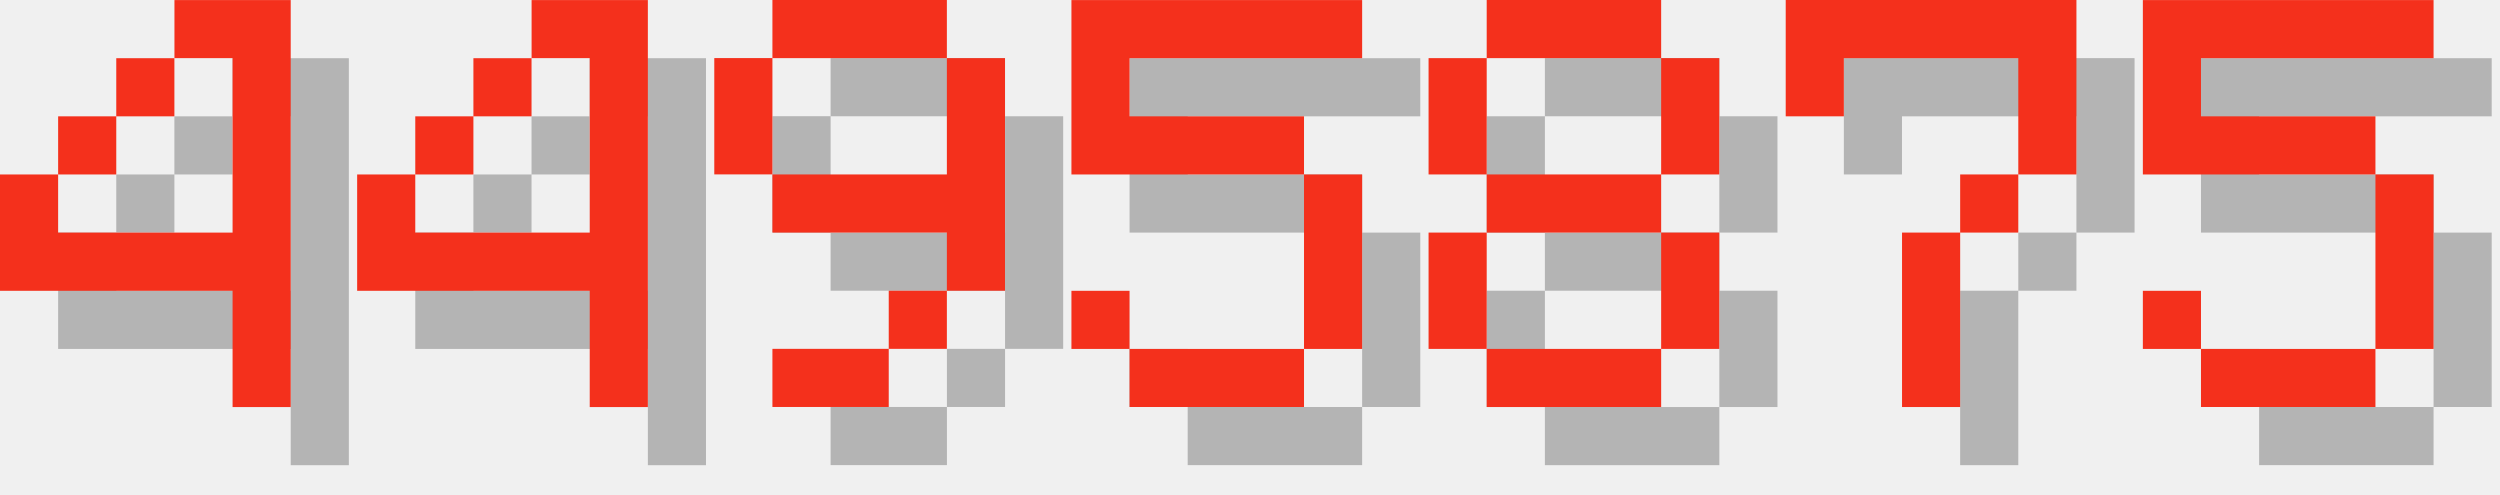
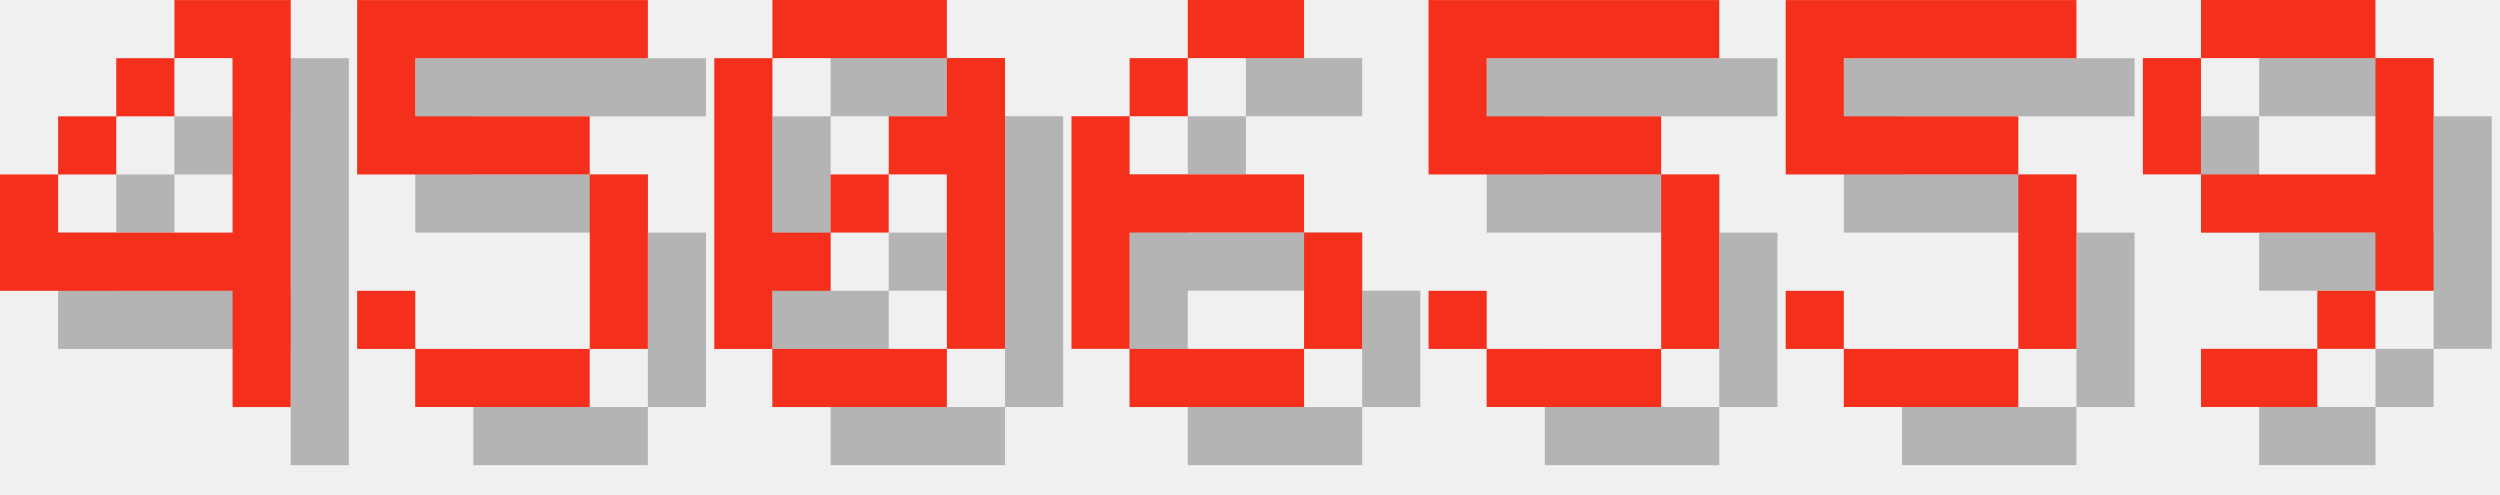
<svg xmlns="http://www.w3.org/2000/svg" version="1.1" width="182.0" height="36">
  <style>
        .text-foreground {
            fill: #F4301C;
        }
        .text-shadow {
            fill: #000000;
            fill-opacity: 0.25;
        }
    </style>
  <g class="digit" id="digit_4" transform="translate(0.0, 0), scale(4)">
    <path id="digit_4_shadow" class="text-shadow" d="m4.233 1.058v1.058h1.058v3.175h-3.175v-1.058h-1.058v2.117h4.233v2.117h1.058v-7.408h-2.117zm-2.117 3.175h1.058v-1.058h-1.058v1.058zm1.058-1.058h1.058v-1.058h-1.058v1.058z" fill-opacity=".5" style="paint-order:stroke fill markers" />
    <path id="digit_4_fg" class="text-foreground" d="m3.175 0v1.058h1.058v3.175h-3.175v-1.058h-1.058v2.117h4.233v2.117h1.058v-7.408h-2.117zm-2.117 3.175h1.058v-1.058h-1.058v1.058zm1.058-1.058h1.058v-1.058h-1.058v1.058z" fill="#fff" style="paint-order:stroke fill markers" />
  </g>
-   <g class="digit" id="digit_4" transform="translate(26.0, 0), scale(4)">
-     <path id="digit_4_shadow" class="text-shadow" d="m4.233 1.058v1.058h1.058v3.175h-3.175v-1.058h-1.058v2.117h4.233v2.117h1.058v-7.408h-2.117zm-2.117 3.175h1.058v-1.058h-1.058v1.058zm1.058-1.058h1.058v-1.058h-1.058v1.058z" fill-opacity=".5" style="paint-order:stroke fill markers" />
-     <path id="digit_4_fg" class="text-foreground" d="m3.175 0v1.058h1.058v3.175h-3.175v-1.058h-1.058v2.117h4.233v2.117h1.058v-7.408h-2.117zm-2.117 3.175h1.058v-1.058h-1.058v1.058zm1.058-1.058h1.058v-1.058h-1.058v1.058z" fill="#fff" style="paint-order:stroke fill markers" />
+   <g class="digit" id="digit_5" transform="translate(26.0, 0), scale(4)">
+     <path id="digit_5_shadow" class="text-shadow" d="m1.058 1.058v3.175h4.233v3.175h-3.175v-1.058h-1.058v1.058h1.058v1.058h3.175v-1.058h1.058v-3.175h-1.058v-1.058h-3.175v-1.058h4.233v-1.058h-5.292z" fill-opacity=".5" style="paint-order:stroke fill markers" />
+     <path id="digit_5_fg" class="text-foreground" d="m0 0v3.175h4.233v3.175h-3.175v-1.058h-1.058v1.058h1.058v1.058h3.175v-1.058h1.058v-3.175h-1.058v-1.058h-3.175v-1.058h4.233v-1.058h-5.292z" fill="#fff" style="paint-order:stroke fill markers" />
  </g>
-   <g class="digit" id="digit_9" transform="translate(52.0, 0), scale(4)">
+   <g class="digit" id="digit_0" transform="translate(52.0, 0), scale(4)">
+     <path id="digit_0_shadow" class="text-shadow" d="m2.117 1.058v1.058h3.175v-1.058h-3.175zm3.175 1.058v1.058h-1.058v1.058h1.058v3.175h1.058v-5.292h-1.058zm0 5.292h-3.175v1.058h3.175v-1.058zm-3.175 0v-1.058h1.058v-1.058h-1.058v-3.175h-1.058v5.292h1.058zm1.058-2.117h1.058v-1.058h-1.058v1.058z" fill-opacity=".5" style="paint-order:stroke fill markers" />
+     <path id="digit_0_fg" class="text-foreground" d="m1.058 0v1.058h3.175v-1.058h-3.175zm3.175 1.058v1.058h-1.058v1.058h1.058v3.175h1.058v-5.292h-1.058zm0 5.292h-3.175v1.058h3.175v-1.058zm-3.175 0v-1.058h1.058v-1.058h-1.058v-3.175h-1.058v5.292h1.058zm1.058-2.117h1.058v-1.058h-1.058v1.058z" fill="#fff" style="paint-order:stroke fill markers" />
+   </g>
+   <g class="digit" id="digit_6" transform="translate(78.0, 0), scale(4)">
+     <path id="digit_6_shadow" class="text-shadow" d="m3.175 1.058v1.058h2.117v-1.058h-2.117zm0 1.058h-1.058v1.058h1.058v-1.058zm-1.058 1.058h-1.058v4.233h1.058v-2.117h3.175v-1.058h-3.175v-1.058zm3.175 2.117v2.117h1.058v-2.117h-1.058zm0 2.117h-3.175v1.058h3.175v-1.058z" fill-opacity=".5" style="paint-order:stroke fill markers" />
+     <path id="digit_6_fg" class="text-foreground" d="m2.117 0v1.058h2.117v-1.058h-2.117zm0 1.058h-1.058v1.058h1.058v-1.058zm-1.058 1.058h-1.058v4.233h1.058v-2.117h3.175v-1.058h-3.175v-1.058zm3.175 2.117v2.117h1.058v-2.117h-1.058zm0 2.117h-3.175v1.058h3.175v-1.058z" fill="#fff" style="paint-order:stroke fill markers" />
+   </g>
+   <g class="digit" id="digit_5" transform="translate(104.0, 0), scale(4)">
+     <path id="digit_5_shadow" class="text-shadow" d="m1.058 1.058v3.175h4.233v3.175h-3.175v-1.058h-1.058v1.058h1.058v1.058h3.175v-1.058h1.058v-3.175h-1.058v-1.058h-3.175v-1.058h4.233v-1.058h-5.292z" fill-opacity=".5" style="paint-order:stroke fill markers" />
+     <path id="digit_5_fg" class="text-foreground" d="m0 0v3.175h4.233v3.175h-3.175v-1.058h-1.058v1.058h1.058v1.058h3.175v-1.058h1.058v-3.175h-1.058v-1.058h-3.175v-1.058h4.233v-1.058h-5.292z" fill="#fff" style="paint-order:stroke fill markers" />
+   </g>
+   <g class="digit" id="digit_5" transform="translate(130.0, 0), scale(4)">
+     <path id="digit_5_shadow" class="text-shadow" d="m1.058 1.058v3.175h4.233v3.175h-3.175v-1.058h-1.058v1.058h1.058v1.058h3.175v-1.058h1.058v-3.175h-1.058v-1.058h-3.175v-1.058h4.233v-1.058h-5.292z" fill-opacity=".5" style="paint-order:stroke fill markers" />
+     <path id="digit_5_fg" class="text-foreground" d="m0 0v3.175h4.233v3.175h-3.175v-1.058h-1.058v1.058h1.058v1.058h3.175v-1.058h1.058v-3.175h-1.058v-1.058h-3.175v-1.058h4.233v-1.058h-5.292z" fill="#fff" style="paint-order:stroke fill markers" />
+   </g>
+   <g class="digit" id="digit_9" transform="translate(156.0, 0), scale(4)">
    <path id="digit_9_shadow" class="text-shadow" d="m2.117 1.058v1.058h3.175v-1.058h-3.175zm3.175 1.058v2.117h-3.175v1.058h3.175v1.058h1.058v-4.233h-1.058zm0 4.233h-1.058v1.058h1.058v-1.058zm-1.058 1.058h-2.117v1.058h2.117v-1.058zm-2.117-3.175v-2.117h-1.058v2.117h1.058z" fill-opacity=".5" style="paint-order:stroke fill markers" />
    <path id="digit_9_fg" class="text-foreground" d="m1.058 0v1.058h3.175v-1.058h-3.175zm3.175 1.058v2.117h-3.175v1.058h3.175v1.058h1.058v-4.233h-1.058zm0 4.233h-1.058v1.058h1.058v-1.058zm-1.058 1.058h-2.117v1.058h2.117v-1.058zm-2.117-3.175v-2.117h-1.058v2.117h1.058z" fill="#fff" style="paint-order:stroke fill markers" />
  </g>
-   <g class="digit" id="digit_5" transform="translate(78.0, 0), scale(4)">
-     <path id="digit_5_shadow" class="text-shadow" d="m1.058 1.058v3.175h4.233v3.175h-3.175v-1.058h-1.058v1.058h1.058v1.058h3.175v-1.058h1.058v-3.175h-1.058v-1.058h-3.175v-1.058h4.233v-1.058h-5.292z" fill-opacity=".5" style="paint-order:stroke fill markers" />
-     <path id="digit_5_fg" class="text-foreground" d="m0 0v3.175h4.233v3.175h-3.175v-1.058h-1.058v1.058h1.058v1.058h3.175v-1.058h1.058v-3.175h-1.058v-1.058h-3.175v-1.058h4.233v-1.058h-5.292z" fill="#fff" style="paint-order:stroke fill markers" />
-   </g>
-   <g class="digit" id="digit_8" transform="translate(104.0, 0), scale(4)">
-     <path id="digit_8_shadow" class="text-shadow" d="m2.117 1.058v1.058h3.175v-1.058h-3.175zm3.175 1.058v2.117h1.058v-2.117h-1.058zm0 2.117h-3.175v1.058h3.175v-1.058zm0 1.058v2.117h1.058v-2.117h-1.058zm0 2.117h-3.175v1.058h3.175v-1.058zm-3.175 0v-2.117h-1.058v2.117h1.058zm0-3.175v-2.117h-1.058v2.117h1.058z" fill-opacity=".5" style="paint-order:stroke fill markers" />
-     <path id="digit_8_fg" class="text-foreground" d="m1.058 0v1.058h3.175v-1.058h-3.175zm3.175 1.058v2.117h1.058v-2.117h-1.058zm0 2.117h-3.175v1.058h3.175v-1.058zm0 1.058v2.117h1.058v-2.117h-1.058zm0 2.117h-3.175v1.058h3.175v-1.058zm-3.175 0v-2.117h-1.058v2.117h1.058zm0-3.175v-2.117h-1.058v2.117h1.058z" fill="#fff" style="paint-order:stroke fill markers" />
-   </g>
-   <g class="digit" id="digit_7" transform="translate(130.0, 0), scale(4)">
-     <path id="digit_7_shadow" class="text-shadow" d="m1.058 1.058 2e-6 2.117h1.058v-1.058h3.175v1.058l2e-7 1.058h-1.058v1.058h-1.058l4e-7 3.175 1.058 1e-7v-3.175h1.058v-1.058h1.058l5e-7 -1.058v-2.117z" fill-opacity=".5" style="paint-order:stroke fill markers" />
-     <path id="digit_7_fg" class="text-foreground" d="m0 0 2e-6 2.117h1.058v-1.058h3.175v1.058l2e-7 1.058h-1.058v1.058h-1.058l4e-7 3.175 1.058 1e-7v-3.175h1.058v-1.058h1.058l5e-7 -1.058v-2.117z" fill="#fff" style="paint-order:stroke fill markers" />
-   </g>
-   <g class="digit" id="digit_5" transform="translate(156.0, 0), scale(4)">
-     <path id="digit_5_shadow" class="text-shadow" d="m1.058 1.058v3.175h4.233v3.175h-3.175v-1.058h-1.058v1.058h1.058v1.058h3.175v-1.058h1.058v-3.175h-1.058v-1.058h-3.175v-1.058h4.233v-1.058h-5.292z" fill-opacity=".5" style="paint-order:stroke fill markers" />
-     <path id="digit_5_fg" class="text-foreground" d="m0 0v3.175h4.233v3.175h-3.175v-1.058h-1.058v1.058h1.058v1.058h3.175v-1.058h1.058v-3.175h-1.058v-1.058h-3.175v-1.058h4.233v-1.058h-5.292z" fill="#fff" style="paint-order:stroke fill markers" />
-   </g>
</svg>
